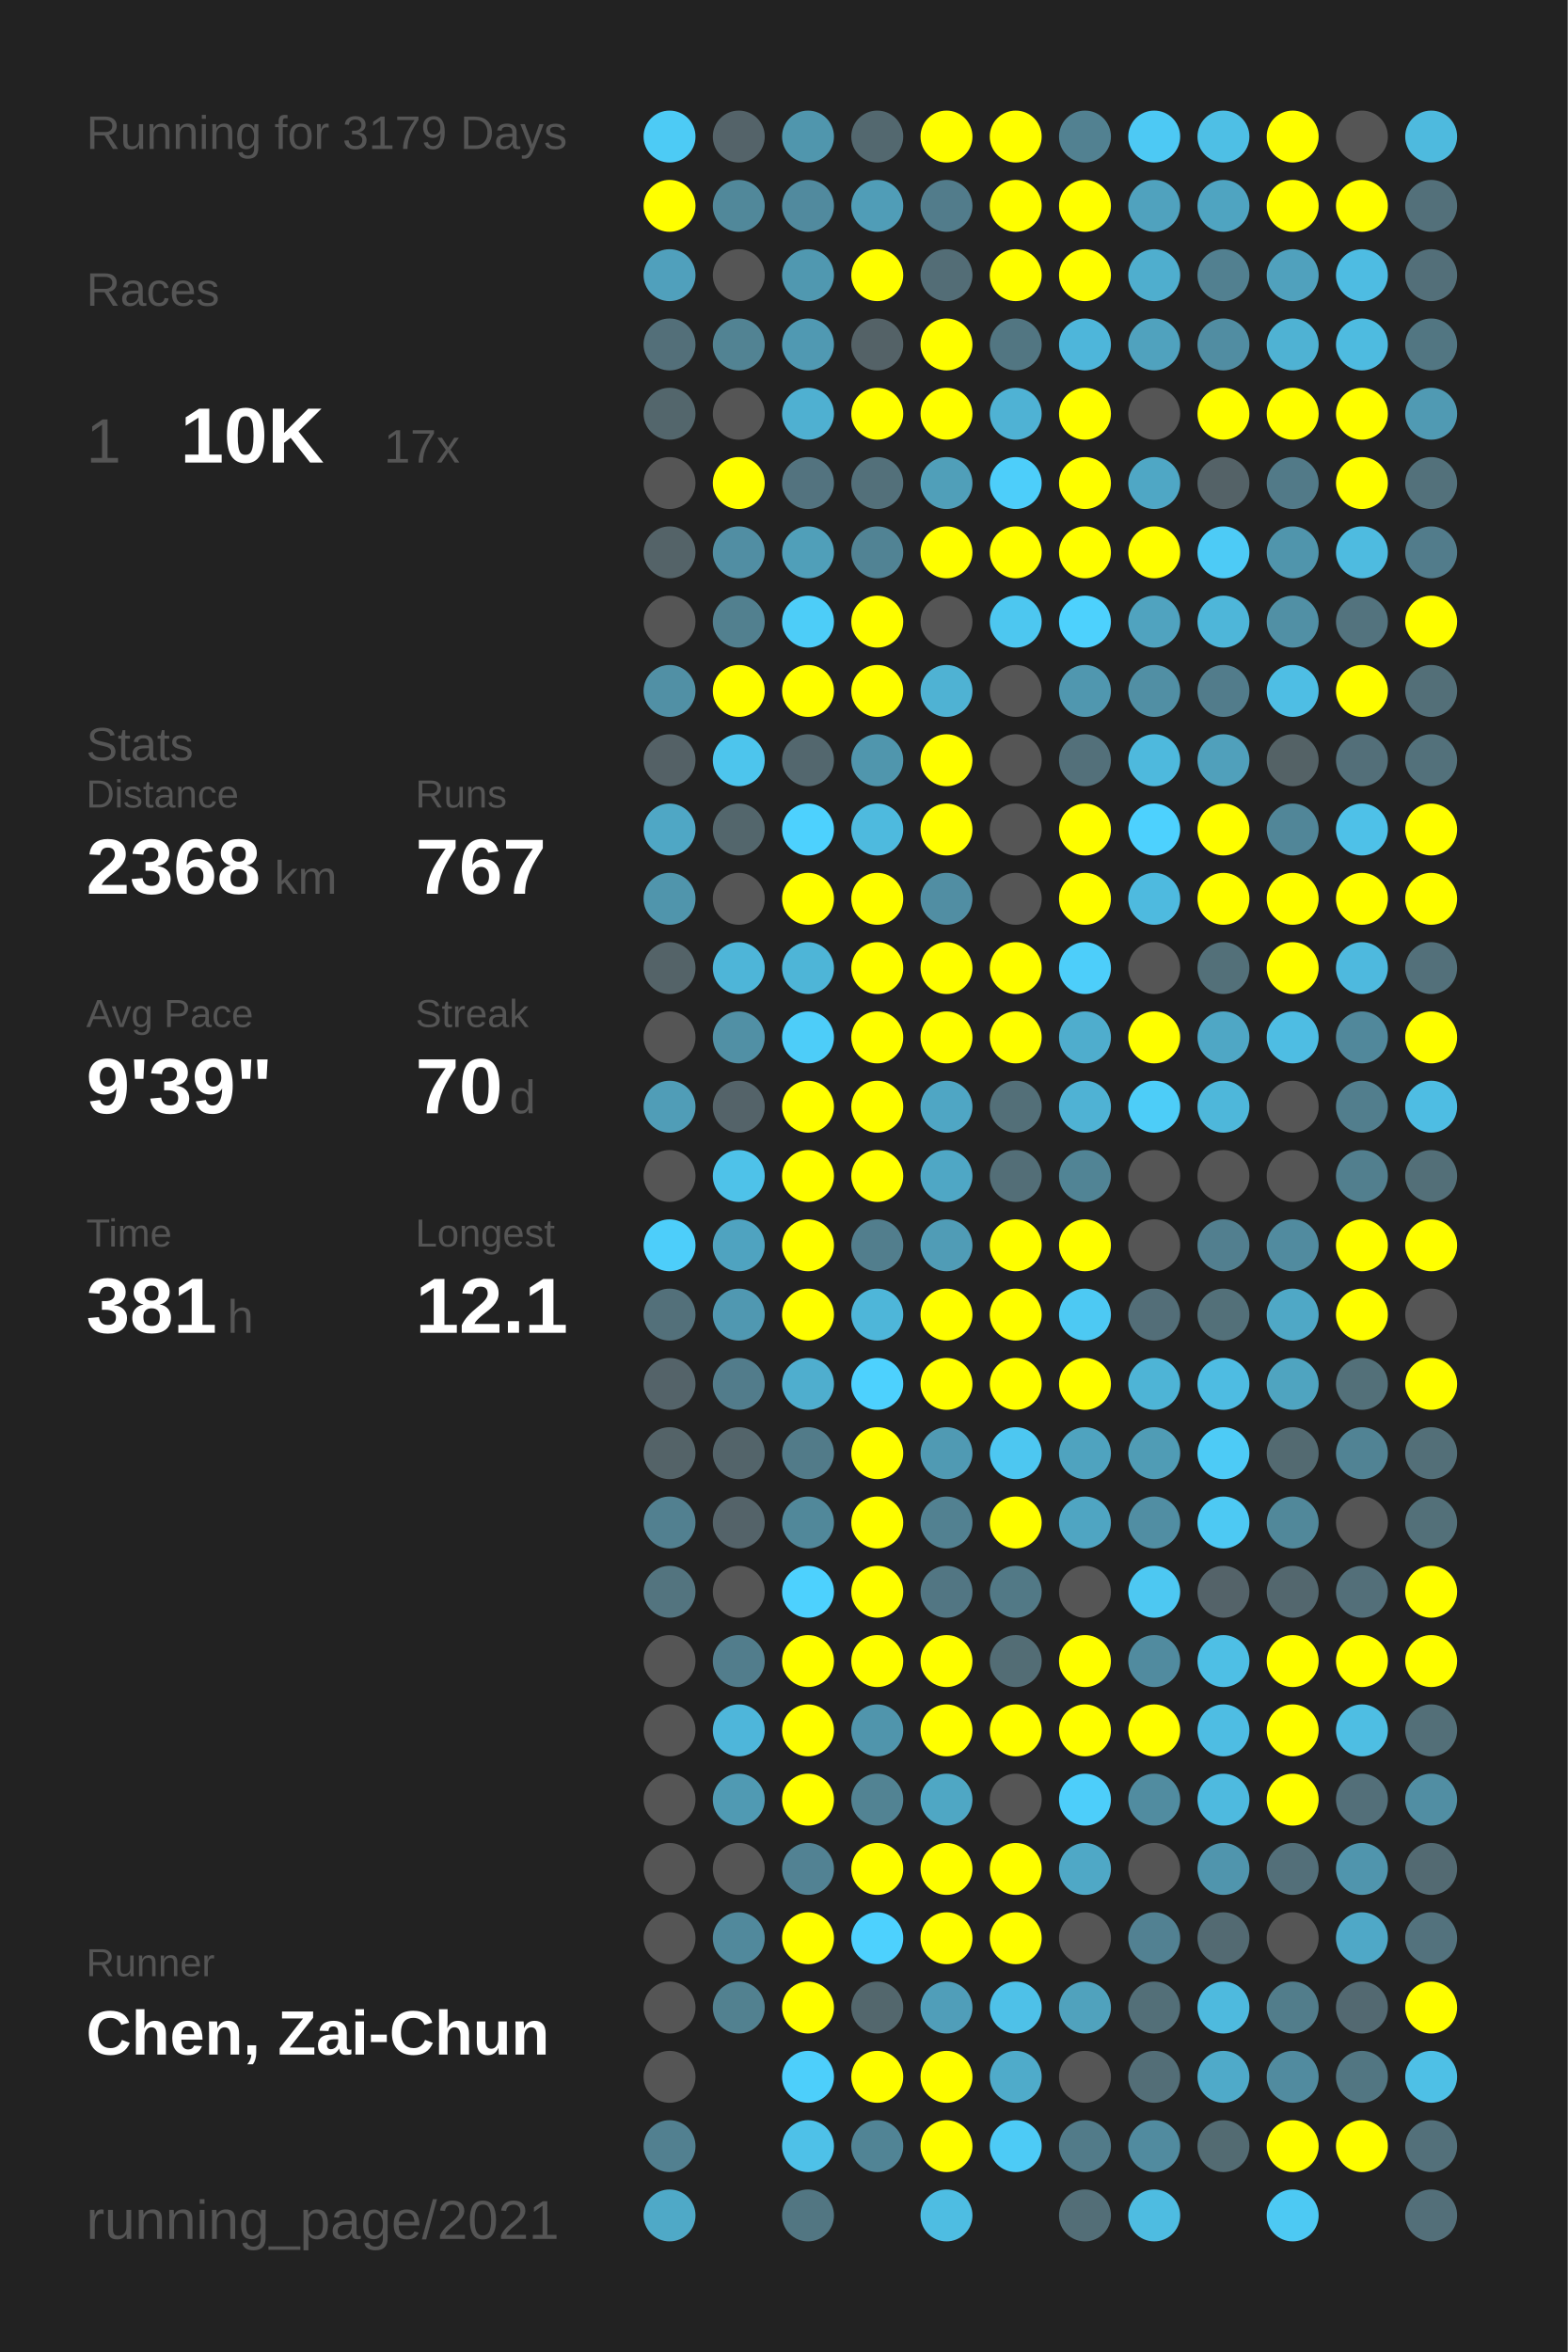
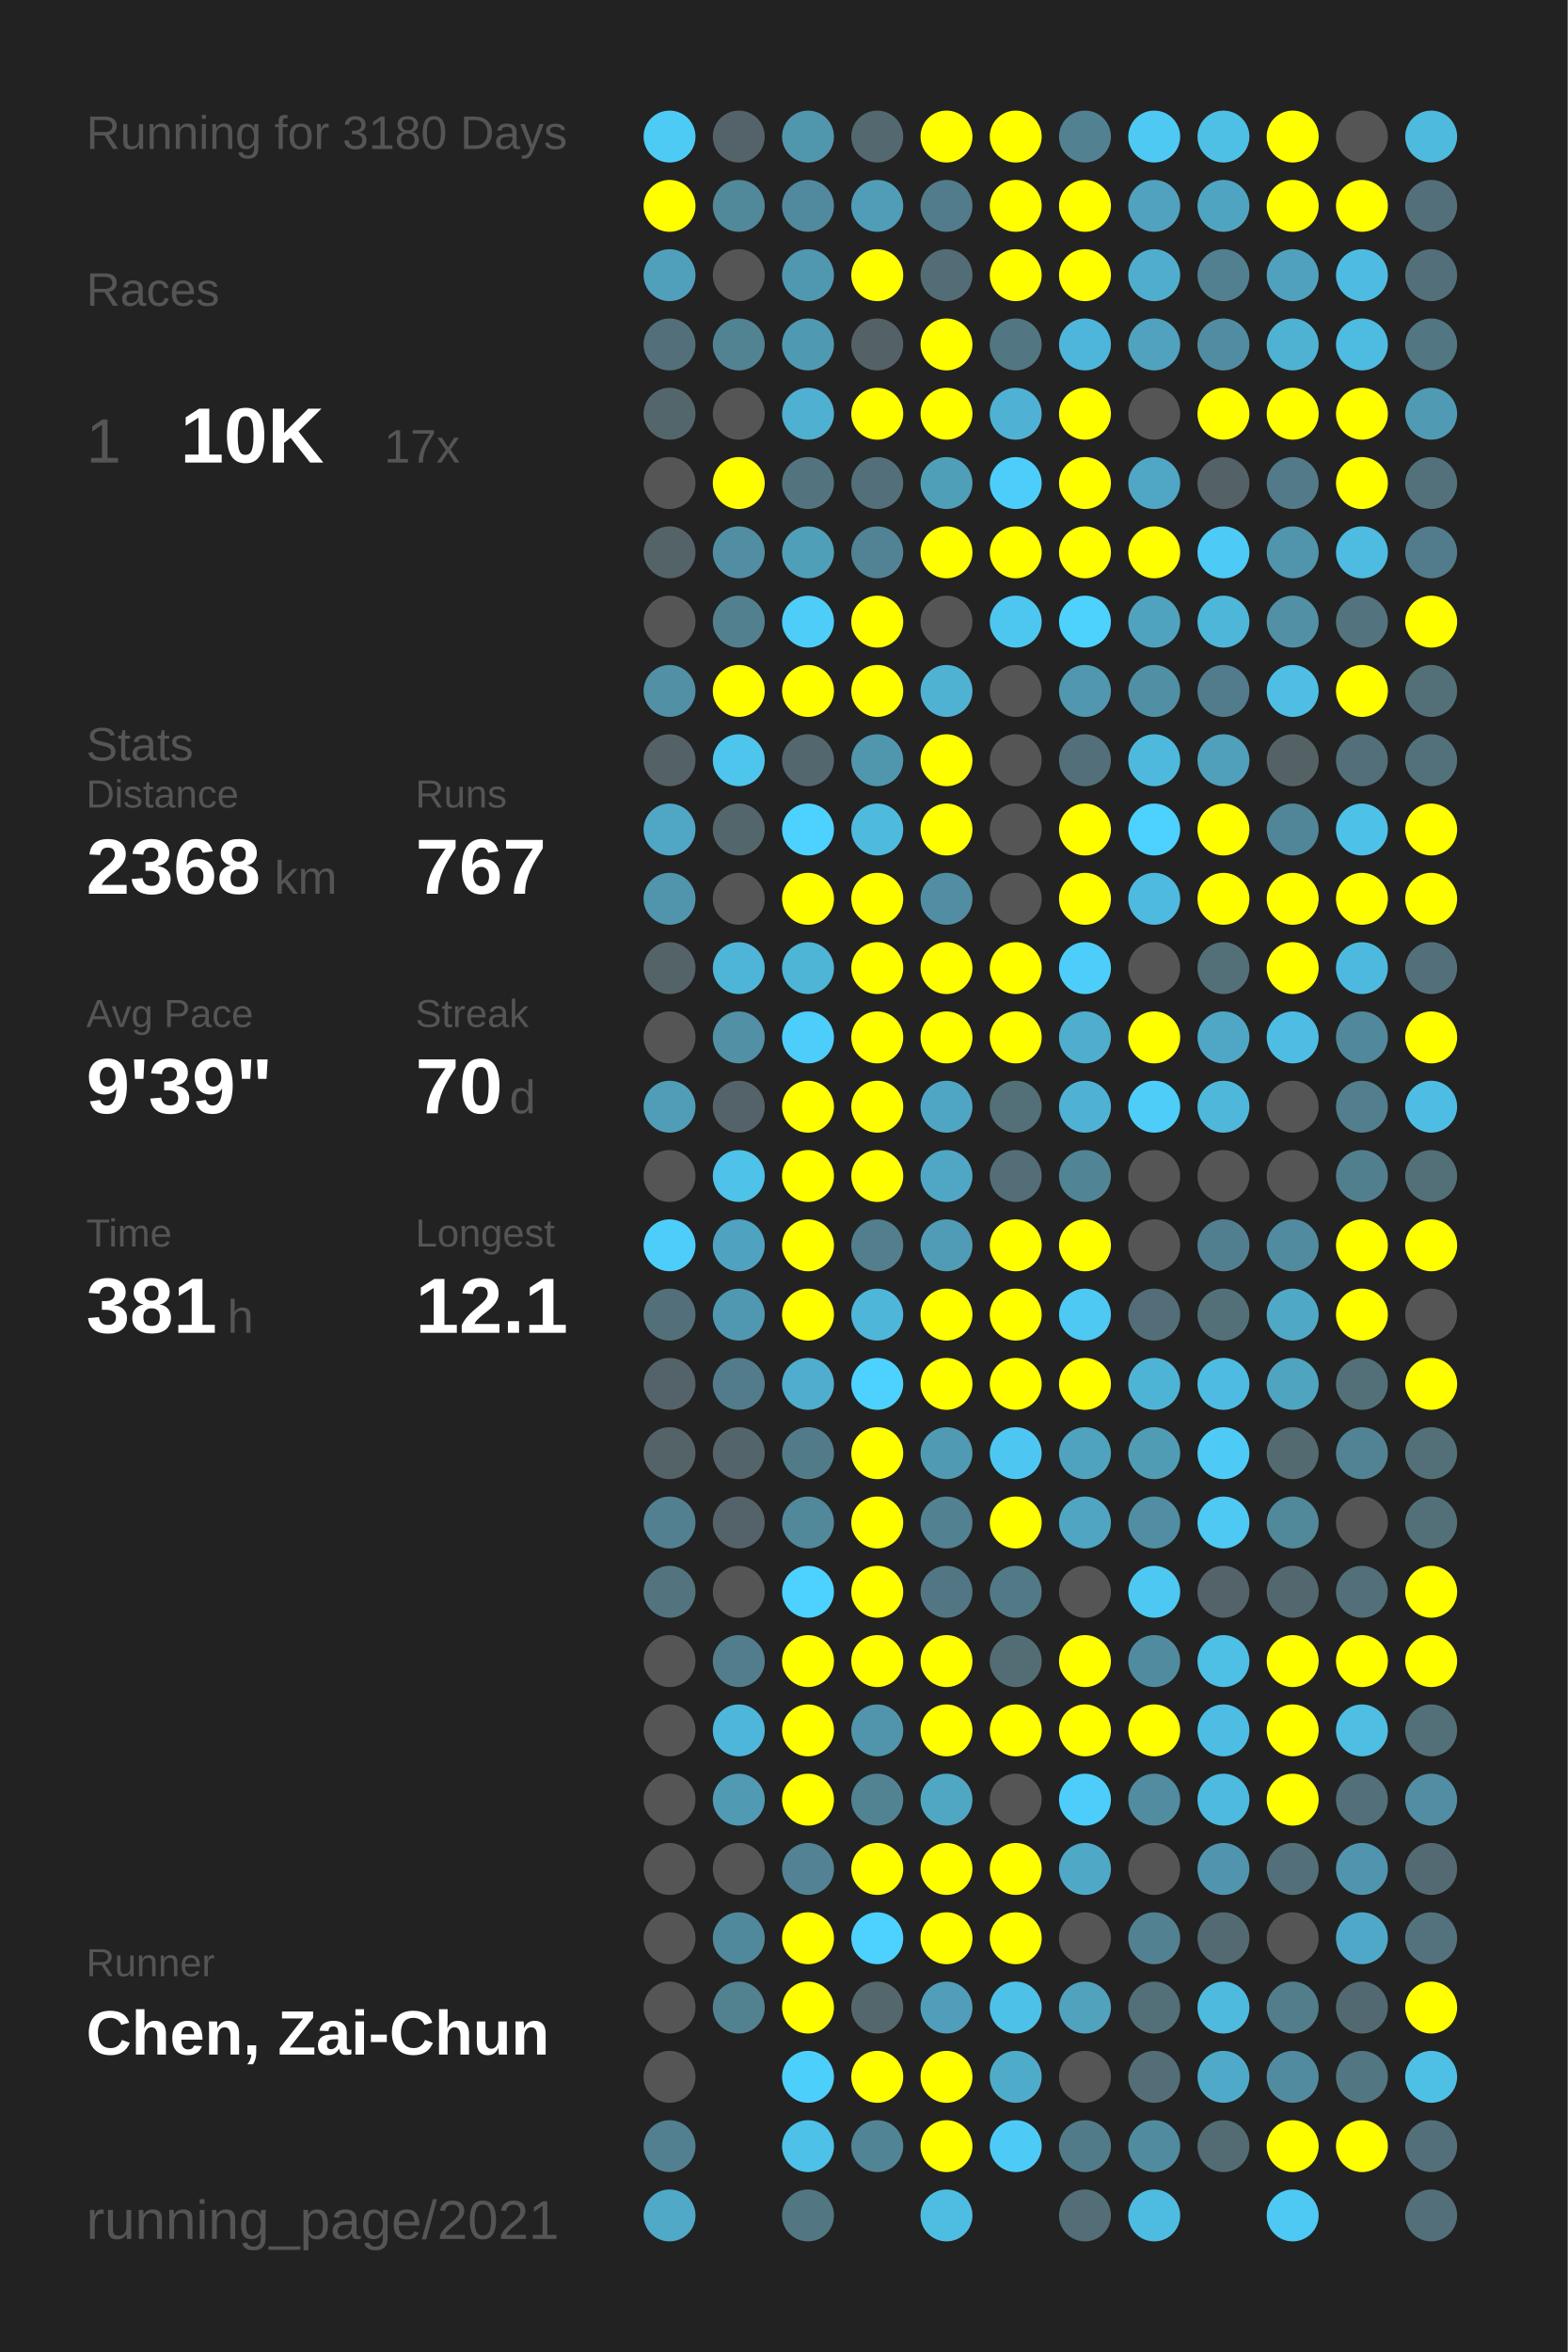
<svg xmlns="http://www.w3.org/2000/svg" baseProfile="full" height="300mm" version="1.1" viewBox="0,0,200,300" width="200mm">
  <defs />
  <rect fill="#222222" height="300" width="200" x="0" y="0" />
-   <text fill="#555555" style="font-size:6px; font-family:Arial;" x="11" y="19">Running for 3179 Days</text>
+   <text fill="#555555" style="font-size:6px; font-family:Arial;" x="11" y="19">Running for 3180 Days</text>
  <text fill="#555555" style="font-size:6px; font-family:Arial;" x="11" y="39">Races</text>
  <text fill="#555555" style="font-size:8px; font-family:Arial;" x="11" y="59">1</text>
  <text fill="#FFFFFF" style="font-size:10px; font-family:Arial; font-weight:bold;" x="23" y="59">10K</text>
  <text fill="#555555" style="font-size:6px; font-family:Arial;" x="49" y="59">17x</text>
  <text fill="#555555" style="font-size:6px; font-family:Arial;" x="11" y="97">Stats</text>
  <text fill="#555555" style="font-size:5px; font-family:Arial;" x="11" y="103">Distance</text>
  <text fill="#FFFFFF" style="font-size:10px; font-family:Arial; font-weight:bold;" x="11" y="114">2368</text>
  <text fill="#555555" style="font-size:6px; font-family:Arial;" x="35" y="114">km</text>
  <text fill="#555555" style="font-size:5px; font-family:Arial;" x="53" y="103">Runs</text>
  <text fill="#FFFFFF" style="font-size:10px; font-family:Arial; font-weight:bold;" x="53" y="114">767</text>
  <text fill="#555555" style="font-size:5px; font-family:Arial;" x="11" y="131">Avg Pace</text>
  <text fill="#FFFFFF" style="font-size:10px; font-family:Arial; font-weight:bold;" x="11" y="142">9'39"</text>
  <text fill="#555555" style="font-size:5px; font-family:Arial;" x="53" y="131">Streak</text>
  <text fill="#FFFFFF" style="font-size:10px; font-family:Arial; font-weight:bold;" x="53" y="142">70</text>
  <text fill="#555555" style="font-size:6px; font-family:Arial;" x="65" y="142">d</text>
  <text fill="#555555" style="font-size:5px; font-family:Arial;" x="11" y="159">Time</text>
  <text fill="#FFFFFF" style="font-size:10px; font-family:Arial; font-weight:bold;" x="11" y="170">381</text>
  <text fill="#555555" style="font-size:6px; font-family:Arial;" x="29" y="170">h</text>
  <text fill="#555555" style="font-size:5px; font-family:Arial;" x="53" y="159">Longest</text>
  <text fill="#FFFFFF" style="font-size:10px; font-family:Arial; font-weight:bold;" x="53" y="170">12.1</text>
  <text fill="#555555" style="font-size:5px; font-family:Arial;" x="11" y="252.065">Runner</text>
  <text fill="#FFFFFF" style="font-size:8px; font-family:Arial; font-weight:bold;" x="11" y="262.065">Chen, Zai-Chun</text>
  <text fill="#555555" style="font-size:7px; font-family:Arial;" x="11" y="285.581">running_page/2021</text>
  <circle cx="85.417" cy="17.419" fill="#4dcbf5" r="3.312" />
  <circle cx="85.417" cy="26.258" fill="#FFFF00" r="3.312" />
  <circle cx="85.417" cy="35.097" fill="#50a0bc" r="3.312" />
  <circle cx="85.417" cy="43.935" fill="#536f79" r="3.312" />
  <circle cx="85.417" cy="52.774" fill="#53666c" r="3.312" />
  <circle cx="85.417" cy="61.613" fill="#555555" r="3.312" />
  <circle cx="85.417" cy="70.452" fill="#546368" r="3.312" />
  <circle cx="85.417" cy="79.29" fill="#555555" r="3.312" />
  <circle cx="85.417" cy="88.129" fill="#5190a5" r="3.312" />
  <circle cx="85.417" cy="96.968" fill="#546166" r="3.312" />
  <circle cx="85.417" cy="105.806" fill="#4fa7c5" r="3.312" />
  <circle cx="85.417" cy="114.645" fill="#5095ac" r="3.312" />
  <circle cx="85.417" cy="123.484" fill="#546368" r="3.312" />
  <circle cx="85.417" cy="132.323" fill="#555555" r="3.312" />
  <circle cx="85.417" cy="141.161" fill="#509db7" r="3.312" />
  <circle cx="85.417" cy="150" fill="#555555" r="3.312" />
  <circle cx="85.417" cy="158.839" fill="#4dcefa" r="3.312" />
  <circle cx="85.417" cy="167.677" fill="#53707a" r="3.312" />
  <circle cx="85.417" cy="176.516" fill="#546369" r="3.312" />
  <circle cx="85.417" cy="185.355" fill="#546368" r="3.312" />
  <circle cx="85.417" cy="194.194" fill="#528090" r="3.312" />
  <circle cx="85.417" cy="203.032" fill="#53747f" r="3.312" />
  <circle cx="85.417" cy="211.871" fill="#555555" r="3.312" />
  <circle cx="85.417" cy="220.71" fill="#555555" r="3.312" />
  <circle cx="85.417" cy="229.548" fill="#555555" r="3.312" />
  <circle cx="85.417" cy="238.387" fill="#555555" r="3.312" />
  <circle cx="85.417" cy="247.226" fill="#555555" r="3.312" />
  <circle cx="85.417" cy="256.065" fill="#555555" r="3.312" />
  <circle cx="85.417" cy="264.903" fill="#555555" r="3.312" />
  <circle cx="85.417" cy="273.742" fill="#528090" r="3.312" />
  <circle cx="85.417" cy="282.581" fill="#4fa9c7" r="3.312" />
  <circle cx="94.25" cy="17.419" fill="#546369" r="3.312" />
  <circle cx="94.25" cy="26.258" fill="#51889a" r="3.312" />
  <circle cx="94.25" cy="35.097" fill="#555555" r="3.312" />
  <circle cx="94.25" cy="43.935" fill="#528393" r="3.312" />
  <circle cx="94.25" cy="52.774" fill="#555555" r="3.312" />
  <circle cx="94.25" cy="61.613" fill="#FFFF00" r="3.312" />
  <circle cx="94.25" cy="70.452" fill="#518ea3" r="3.312" />
  <circle cx="94.25" cy="79.29" fill="#52808f" r="3.312" />
  <circle cx="94.25" cy="88.129" fill="#FFFF00" r="3.312" />
  <circle cx="94.25" cy="96.968" fill="#4dc5ed" r="3.312" />
  <circle cx="94.25" cy="105.806" fill="#53666c" r="3.312" />
  <circle cx="94.25" cy="114.645" fill="#555555" r="3.312" />
  <circle cx="94.25" cy="123.484" fill="#4eb5d8" r="3.312" />
  <circle cx="94.25" cy="132.323" fill="#5190a5" r="3.312" />
  <circle cx="94.25" cy="141.161" fill="#546369" r="3.312" />
  <circle cx="94.25" cy="150" fill="#4ec2e9" r="3.312" />
  <circle cx="94.25" cy="158.839" fill="#4fa3c0" r="3.312" />
  <circle cx="94.25" cy="167.677" fill="#5098b1" r="3.312" />
  <circle cx="94.25" cy="176.516" fill="#527c8b" r="3.312" />
  <circle cx="94.25" cy="185.355" fill="#53646a" r="3.312" />
  <circle cx="94.25" cy="194.194" fill="#546369" r="3.312" />
  <circle cx="94.25" cy="203.032" fill="#555555" r="3.312" />
  <circle cx="94.25" cy="211.871" fill="#527d8c" r="3.312" />
  <circle cx="94.25" cy="220.71" fill="#4eb6da" r="3.312" />
  <circle cx="94.25" cy="229.548" fill="#509ab3" r="3.312" />
  <circle cx="94.25" cy="238.387" fill="#555555" r="3.312" />
  <circle cx="94.25" cy="247.226" fill="#51899c" r="3.312" />
  <circle cx="94.25" cy="256.065" fill="#528190" r="3.312" />
  <circle cx="103.083" cy="17.419" fill="#5096ad" r="3.312" />
  <circle cx="103.083" cy="26.258" fill="#518a9e" r="3.312" />
  <circle cx="103.083" cy="35.097" fill="#5098b0" r="3.312" />
  <circle cx="103.083" cy="43.935" fill="#5099b2" r="3.312" />
  <circle cx="103.083" cy="52.774" fill="#4fb0d1" r="3.312" />
  <circle cx="103.083" cy="61.613" fill="#53737f" r="3.312" />
  <circle cx="103.083" cy="70.452" fill="#509fb9" r="3.312" />
  <circle cx="103.083" cy="79.29" fill="#4dcdf8" r="3.312" />
  <circle cx="103.083" cy="88.129" fill="#FFFF00" r="3.312" />
  <circle cx="103.083" cy="96.968" fill="#53676e" r="3.312" />
  <circle cx="103.083" cy="105.806" fill="#4dd1fe" r="3.312" />
  <circle cx="103.083" cy="114.645" fill="#FFFF00" r="3.312" />
  <circle cx="103.083" cy="123.484" fill="#4eb5d7" r="3.312" />
  <circle cx="103.083" cy="132.323" fill="#4dcdf9" r="3.312" />
  <circle cx="103.083" cy="141.161" fill="#FFFF00" r="3.312" />
  <circle cx="103.083" cy="150" fill="#FFFF00" r="3.312" />
  <circle cx="103.083" cy="158.839" fill="#FFFF00" r="3.312" />
  <circle cx="103.083" cy="167.677" fill="#FFFF00" r="3.312" />
  <circle cx="103.083" cy="176.516" fill="#4faece" r="3.312" />
  <circle cx="103.083" cy="185.355" fill="#527b89" r="3.312" />
  <circle cx="103.083" cy="194.194" fill="#51889a" r="3.312" />
  <circle cx="103.083" cy="203.032" fill="#4dd1fe" r="3.312" />
  <circle cx="103.083" cy="211.871" fill="#FFFF00" r="3.312" />
  <circle cx="103.083" cy="220.71" fill="#FFFF00" r="3.312" />
  <circle cx="103.083" cy="229.548" fill="#FFFF00" r="3.312" />
  <circle cx="103.083" cy="238.387" fill="#528293" r="3.312" />
  <circle cx="103.083" cy="247.226" fill="#FFFF00" r="3.312" />
  <circle cx="103.083" cy="256.065" fill="#FFFF00" r="3.312" />
  <circle cx="103.083" cy="264.903" fill="#4dcffb" r="3.312" />
  <circle cx="103.083" cy="273.742" fill="#4ec1e8" r="3.312" />
  <circle cx="103.083" cy="282.581" fill="#527682" r="3.312" />
  <circle cx="111.917" cy="17.419" fill="#53686f" r="3.312" />
  <circle cx="111.917" cy="26.258" fill="#509db7" r="3.312" />
  <circle cx="111.917" cy="35.097" fill="#FFFF00" r="3.312" />
  <circle cx="111.917" cy="43.935" fill="#546267" r="3.312" />
  <circle cx="111.917" cy="52.774" fill="#FFFF00" r="3.312" />
  <circle cx="111.917" cy="61.613" fill="#53707a" r="3.312" />
  <circle cx="111.917" cy="70.452" fill="#518394" r="3.312" />
  <circle cx="111.917" cy="79.29" fill="#FFFF00" r="3.312" />
  <circle cx="111.917" cy="88.129" fill="#FFFF00" r="3.312" />
  <circle cx="111.917" cy="96.968" fill="#5096ad" r="3.312" />
  <circle cx="111.917" cy="105.806" fill="#4ebade" r="3.312" />
  <circle cx="111.917" cy="114.645" fill="#FFFF00" r="3.312" />
  <circle cx="111.917" cy="123.484" fill="#FFFF00" r="3.312" />
  <circle cx="111.917" cy="132.323" fill="#FFFF00" r="3.312" />
  <circle cx="111.917" cy="141.161" fill="#FFFF00" r="3.312" />
  <circle cx="111.917" cy="150" fill="#FFFF00" r="3.312" />
  <circle cx="111.917" cy="158.839" fill="#527e8d" r="3.312" />
  <circle cx="111.917" cy="167.677" fill="#4eb6d9" r="3.312" />
  <circle cx="111.917" cy="176.516" fill="#4dd1fe" r="3.312" />
  <circle cx="111.917" cy="185.355" fill="#FFFF00" r="3.312" />
  <circle cx="111.917" cy="194.194" fill="#FFFF00" r="3.312" />
  <circle cx="111.917" cy="203.032" fill="#FFFF00" r="3.312" />
  <circle cx="111.917" cy="211.871" fill="#FFFF00" r="3.312" />
  <circle cx="111.917" cy="220.71" fill="#5095ac" r="3.312" />
  <circle cx="111.917" cy="229.548" fill="#528393" r="3.312" />
  <circle cx="111.917" cy="238.387" fill="#FFFF00" r="3.312" />
  <circle cx="111.917" cy="247.226" fill="#4dd1fe" r="3.312" />
  <circle cx="111.917" cy="256.065" fill="#53676d" r="3.312" />
  <circle cx="111.917" cy="264.903" fill="#FFFF00" r="3.312" />
  <circle cx="111.917" cy="273.742" fill="#518495" r="3.312" />
  <circle cx="120.75" cy="17.419" fill="#FFFF00" r="3.312" />
  <circle cx="120.75" cy="26.258" fill="#527c8b" r="3.312" />
  <circle cx="120.75" cy="35.097" fill="#536d76" r="3.312" />
  <circle cx="120.75" cy="43.935" fill="#FFFF00" r="3.312" />
  <circle cx="120.75" cy="52.774" fill="#FFFF00" r="3.312" />
  <circle cx="120.75" cy="61.613" fill="#509fb9" r="3.312" />
  <circle cx="120.75" cy="70.452" fill="#FFFF00" r="3.312" />
  <circle cx="120.75" cy="79.29" fill="#555555" r="3.312" />
  <circle cx="120.75" cy="88.129" fill="#4fb2d3" r="3.312" />
  <circle cx="120.75" cy="96.968" fill="#FFFF00" r="3.312" />
  <circle cx="120.75" cy="105.806" fill="#FFFF00" r="3.312" />
  <circle cx="120.75" cy="114.645" fill="#518ea3" r="3.312" />
  <circle cx="120.75" cy="123.484" fill="#FFFF00" r="3.312" />
  <circle cx="120.75" cy="132.323" fill="#FFFF00" r="3.312" />
  <circle cx="120.75" cy="141.161" fill="#4fa6c4" r="3.312" />
  <circle cx="120.75" cy="150" fill="#4fa7c5" r="3.312" />
  <circle cx="120.75" cy="158.839" fill="#509cb6" r="3.312" />
  <circle cx="120.75" cy="167.677" fill="#FFFF00" r="3.312" />
  <circle cx="120.75" cy="176.516" fill="#FFFF00" r="3.312" />
  <circle cx="120.75" cy="185.355" fill="#509ab3" r="3.312" />
  <circle cx="120.75" cy="194.194" fill="#528191" r="3.312" />
  <circle cx="120.75" cy="203.032" fill="#527683" r="3.312" />
  <circle cx="120.75" cy="211.871" fill="#FFFF00" r="3.312" />
  <circle cx="120.75" cy="220.71" fill="#FFFF00" r="3.312" />
  <circle cx="120.75" cy="229.548" fill="#4fa7c4" r="3.312" />
  <circle cx="120.75" cy="238.387" fill="#FFFF00" r="3.312" />
  <circle cx="120.75" cy="247.226" fill="#FFFF00" r="3.312" />
  <circle cx="120.75" cy="256.065" fill="#509eb9" r="3.312" />
  <circle cx="120.75" cy="264.903" fill="#FFFF00" r="3.312" />
  <circle cx="120.75" cy="273.742" fill="#FFFF00" r="3.312" />
  <circle cx="120.75" cy="282.581" fill="#4ebde2" r="3.312" />
  <circle cx="129.583" cy="17.419" fill="#FFFF00" r="3.312" />
  <circle cx="129.583" cy="26.258" fill="#FFFF00" r="3.312" />
  <circle cx="129.583" cy="35.097" fill="#FFFF00" r="3.312" />
  <circle cx="129.583" cy="43.935" fill="#527682" r="3.312" />
  <circle cx="129.583" cy="52.774" fill="#4fb2d4" r="3.312" />
  <circle cx="129.583" cy="61.613" fill="#4dcefa" r="3.312" />
  <circle cx="129.583" cy="70.452" fill="#FFFF00" r="3.312" />
  <circle cx="129.583" cy="79.29" fill="#4dc7f0" r="3.312" />
  <circle cx="129.583" cy="88.129" fill="#555555" r="3.312" />
  <circle cx="129.583" cy="96.968" fill="#555555" r="3.312" />
  <circle cx="129.583" cy="105.806" fill="#555555" r="3.312" />
  <circle cx="129.583" cy="114.645" fill="#555555" r="3.312" />
  <circle cx="129.583" cy="123.484" fill="#FFFF00" r="3.312" />
  <circle cx="129.583" cy="132.323" fill="#FFFF00" r="3.312" />
  <circle cx="129.583" cy="141.161" fill="#536f78" r="3.312" />
  <circle cx="129.583" cy="150" fill="#536e77" r="3.312" />
  <circle cx="129.583" cy="158.839" fill="#FFFF00" r="3.312" />
  <circle cx="129.583" cy="167.677" fill="#FFFF00" r="3.312" />
  <circle cx="129.583" cy="176.516" fill="#FFFF00" r="3.312" />
  <circle cx="129.583" cy="185.355" fill="#4dc7f1" r="3.312" />
  <circle cx="129.583" cy="194.194" fill="#FFFF00" r="3.312" />
  <circle cx="129.583" cy="203.032" fill="#527986" r="3.312" />
  <circle cx="129.583" cy="211.871" fill="#536d75" r="3.312" />
  <circle cx="129.583" cy="220.71" fill="#FFFF00" r="3.312" />
  <circle cx="129.583" cy="229.548" fill="#555555" r="3.312" />
  <circle cx="129.583" cy="238.387" fill="#FFFF00" r="3.312" />
  <circle cx="129.583" cy="247.226" fill="#FFFF00" r="3.312" />
  <circle cx="129.583" cy="256.065" fill="#4ec1e8" r="3.312" />
  <circle cx="129.583" cy="264.903" fill="#4fabca" r="3.312" />
  <circle cx="129.583" cy="273.742" fill="#4dcbf6" r="3.312" />
  <circle cx="138.417" cy="17.419" fill="#528191" r="3.312" />
  <circle cx="138.417" cy="26.258" fill="#FFFF00" r="3.312" />
  <circle cx="138.417" cy="35.097" fill="#FFFF00" r="3.312" />
  <circle cx="138.417" cy="43.935" fill="#4eb6da" r="3.312" />
  <circle cx="138.417" cy="52.774" fill="#FFFF00" r="3.312" />
  <circle cx="138.417" cy="61.613" fill="#FFFF00" r="3.312" />
  <circle cx="138.417" cy="70.452" fill="#FFFF00" r="3.312" />
  <circle cx="138.417" cy="79.29" fill="#4dd1fd" r="3.312" />
  <circle cx="138.417" cy="88.129" fill="#5097af" r="3.312" />
  <circle cx="138.417" cy="96.968" fill="#53707a" r="3.312" />
  <circle cx="138.417" cy="105.806" fill="#FFFF00" r="3.312" />
  <circle cx="138.417" cy="114.645" fill="#FFFF00" r="3.312" />
  <circle cx="138.417" cy="123.484" fill="#4dcefa" r="3.312" />
  <circle cx="138.417" cy="132.323" fill="#4fadcd" r="3.312" />
  <circle cx="138.417" cy="141.161" fill="#4fb2d4" r="3.312" />
  <circle cx="138.417" cy="150" fill="#518495" r="3.312" />
  <circle cx="138.417" cy="158.839" fill="#FFFF00" r="3.312" />
  <circle cx="138.417" cy="167.677" fill="#4dc9f3" r="3.312" />
  <circle cx="138.417" cy="176.516" fill="#FFFF00" r="3.312" />
  <circle cx="138.417" cy="185.355" fill="#4fa3bf" r="3.312" />
  <circle cx="138.417" cy="194.194" fill="#4fa5c2" r="3.312" />
  <circle cx="138.417" cy="203.032" fill="#555555" r="3.312" />
  <circle cx="138.417" cy="211.871" fill="#FFFF00" r="3.312" />
  <circle cx="138.417" cy="220.71" fill="#FFFF00" r="3.312" />
  <circle cx="138.417" cy="229.548" fill="#4dcefa" r="3.312" />
  <circle cx="138.417" cy="238.387" fill="#4fa8c6" r="3.312" />
  <circle cx="138.417" cy="247.226" fill="#555555" r="3.312" />
  <circle cx="138.417" cy="256.065" fill="#50a2bd" r="3.312" />
  <circle cx="138.417" cy="264.903" fill="#555555" r="3.312" />
  <circle cx="138.417" cy="273.742" fill="#527b89" r="3.312" />
  <circle cx="138.417" cy="282.581" fill="#536e77" r="3.312" />
  <circle cx="147.25" cy="17.419" fill="#4dc9f4" r="3.312" />
  <circle cx="147.25" cy="26.258" fill="#50a2be" r="3.312" />
  <circle cx="147.25" cy="35.097" fill="#4faece" r="3.312" />
  <circle cx="147.25" cy="43.935" fill="#50a2be" r="3.312" />
  <circle cx="147.25" cy="52.774" fill="#555555" r="3.312" />
  <circle cx="147.25" cy="61.613" fill="#4fa7c5" r="3.312" />
  <circle cx="147.25" cy="70.452" fill="#FFFF00" r="3.312" />
  <circle cx="147.25" cy="79.29" fill="#50a3bf" r="3.312" />
  <circle cx="147.25" cy="88.129" fill="#518fa4" r="3.312" />
  <circle cx="147.25" cy="96.968" fill="#4eb9dd" r="3.312" />
  <circle cx="147.25" cy="105.806" fill="#4dd1fe" r="3.312" />
  <circle cx="147.25" cy="114.645" fill="#4ebadf" r="3.312" />
  <circle cx="147.25" cy="123.484" fill="#555555" r="3.312" />
  <circle cx="147.25" cy="132.323" fill="#FFFF00" r="3.312" />
  <circle cx="147.25" cy="141.161" fill="#4dcdf8" r="3.312" />
  <circle cx="147.25" cy="150" fill="#555555" r="3.312" />
  <circle cx="147.25" cy="158.839" fill="#555555" r="3.312" />
  <circle cx="147.25" cy="167.677" fill="#536e78" r="3.312" />
  <circle cx="147.25" cy="176.516" fill="#4eb4d6" r="3.312" />
  <circle cx="147.25" cy="185.355" fill="#509cb5" r="3.312" />
  <circle cx="147.25" cy="194.194" fill="#518ea3" r="3.312" />
  <circle cx="147.25" cy="203.032" fill="#4dc8f2" r="3.312" />
  <circle cx="147.25" cy="211.871" fill="#518b9f" r="3.312" />
  <circle cx="147.25" cy="220.71" fill="#FFFF00" r="3.312" />
  <circle cx="147.25" cy="229.548" fill="#518ca0" r="3.312" />
  <circle cx="147.25" cy="238.387" fill="#555555" r="3.312" />
  <circle cx="147.25" cy="247.226" fill="#528192" r="3.312" />
  <circle cx="147.25" cy="256.065" fill="#536f78" r="3.312" />
  <circle cx="147.25" cy="264.903" fill="#536e77" r="3.312" />
  <circle cx="147.25" cy="273.742" fill="#518b9f" r="3.312" />
  <circle cx="147.25" cy="282.581" fill="#4ebce1" r="3.312" />
  <circle cx="156.083" cy="17.419" fill="#4ebfe5" r="3.312" />
  <circle cx="156.083" cy="26.258" fill="#4fa4c1" r="3.312" />
  <circle cx="156.083" cy="35.097" fill="#528090" r="3.312" />
  <circle cx="156.083" cy="43.935" fill="#518da2" r="3.312" />
  <circle cx="156.083" cy="52.774" fill="#FFFF00" r="3.312" />
  <circle cx="156.083" cy="61.613" fill="#546267" r="3.312" />
  <circle cx="156.083" cy="70.452" fill="#4dcbf6" r="3.312" />
  <circle cx="156.083" cy="79.29" fill="#4eb6d9" r="3.312" />
  <circle cx="156.083" cy="88.129" fill="#527c8b" r="3.312" />
  <circle cx="156.083" cy="96.968" fill="#50a0bb" r="3.312" />
  <circle cx="156.083" cy="105.806" fill="#FFFF00" r="3.312" />
  <circle cx="156.083" cy="114.645" fill="#FFFF00" r="3.312" />
  <circle cx="156.083" cy="123.484" fill="#537079" r="3.312" />
  <circle cx="156.083" cy="132.323" fill="#4fa7c5" r="3.312" />
  <circle cx="156.083" cy="141.161" fill="#4eb7da" r="3.312" />
  <circle cx="156.083" cy="150" fill="#555555" r="3.312" />
  <circle cx="156.083" cy="158.839" fill="#527f8f" r="3.312" />
  <circle cx="156.083" cy="167.677" fill="#537079" r="3.312" />
  <circle cx="156.083" cy="176.516" fill="#4ebce2" r="3.312" />
  <circle cx="156.083" cy="185.355" fill="#4dcbf6" r="3.312" />
  <circle cx="156.083" cy="194.194" fill="#4dc9f3" r="3.312" />
  <circle cx="156.083" cy="203.032" fill="#546369" r="3.312" />
  <circle cx="156.083" cy="211.871" fill="#4ebfe5" r="3.312" />
  <circle cx="156.083" cy="220.71" fill="#4ebde3" r="3.312" />
  <circle cx="156.083" cy="229.548" fill="#4ebadf" r="3.312" />
  <circle cx="156.083" cy="238.387" fill="#5095ad" r="3.312" />
  <circle cx="156.083" cy="247.226" fill="#536a72" r="3.312" />
  <circle cx="156.083" cy="256.065" fill="#4ebade" r="3.312" />
  <circle cx="156.083" cy="264.903" fill="#4faac9" r="3.312" />
  <circle cx="156.083" cy="273.742" fill="#536b72" r="3.312" />
  <circle cx="164.917" cy="17.419" fill="#FFFF00" r="3.312" />
  <circle cx="164.917" cy="26.258" fill="#FFFF00" r="3.312" />
  <circle cx="164.917" cy="35.097" fill="#50a1bd" r="3.312" />
  <circle cx="164.917" cy="43.935" fill="#4fb2d3" r="3.312" />
  <circle cx="164.917" cy="52.774" fill="#FFFF00" r="3.312" />
  <circle cx="164.917" cy="61.613" fill="#527a88" r="3.312" />
  <circle cx="164.917" cy="70.452" fill="#5095ac" r="3.312" />
  <circle cx="164.917" cy="79.29" fill="#5190a5" r="3.312" />
  <circle cx="164.917" cy="88.129" fill="#4ebee4" r="3.312" />
  <circle cx="164.917" cy="96.968" fill="#546266" r="3.312" />
  <circle cx="164.917" cy="105.806" fill="#518698" r="3.312" />
  <circle cx="164.917" cy="114.645" fill="#FFFF00" r="3.312" />
  <circle cx="164.917" cy="123.484" fill="#FFFF00" r="3.312" />
  <circle cx="164.917" cy="132.323" fill="#4ebde3" r="3.312" />
  <circle cx="164.917" cy="141.161" fill="#555555" r="3.312" />
  <circle cx="164.917" cy="150" fill="#555555" r="3.312" />
  <circle cx="164.917" cy="158.839" fill="#518b9f" r="3.312" />
  <circle cx="164.917" cy="167.677" fill="#4fa8c6" r="3.312" />
  <circle cx="164.917" cy="176.516" fill="#4fa4c0" r="3.312" />
  <circle cx="164.917" cy="185.355" fill="#536a71" r="3.312" />
  <circle cx="164.917" cy="194.194" fill="#51889a" r="3.312" />
  <circle cx="164.917" cy="203.032" fill="#53676e" r="3.312" />
  <circle cx="164.917" cy="211.871" fill="#FFFF00" r="3.312" />
  <circle cx="164.917" cy="220.71" fill="#FFFF00" r="3.312" />
  <circle cx="164.917" cy="229.548" fill="#FFFF00" r="3.312" />
  <circle cx="164.917" cy="238.387" fill="#536f79" r="3.312" />
  <circle cx="164.917" cy="247.226" fill="#555555" r="3.312" />
  <circle cx="164.917" cy="256.065" fill="#527d8b" r="3.312" />
  <circle cx="164.917" cy="264.903" fill="#518b9f" r="3.312" />
  <circle cx="164.917" cy="273.742" fill="#FFFF00" r="3.312" />
  <circle cx="164.917" cy="282.581" fill="#4dc9f3" r="3.312" />
  <circle cx="173.75" cy="17.419" fill="#555555" r="3.312" />
  <circle cx="173.75" cy="26.258" fill="#FFFF00" r="3.312" />
  <circle cx="173.75" cy="35.097" fill="#4ebce2" r="3.312" />
  <circle cx="173.75" cy="43.935" fill="#4ebbe0" r="3.312" />
  <circle cx="173.75" cy="52.774" fill="#FFFF00" r="3.312" />
  <circle cx="173.75" cy="61.613" fill="#FFFF00" r="3.312" />
  <circle cx="173.75" cy="70.452" fill="#4ebbe0" r="3.312" />
  <circle cx="173.75" cy="79.29" fill="#53737e" r="3.312" />
  <circle cx="173.75" cy="88.129" fill="#FFFF00" r="3.312" />
  <circle cx="173.75" cy="96.968" fill="#536f79" r="3.312" />
  <circle cx="173.75" cy="105.806" fill="#4ec1e8" r="3.312" />
  <circle cx="173.75" cy="114.645" fill="#FFFF00" r="3.312" />
  <circle cx="173.75" cy="123.484" fill="#4eb9de" r="3.312" />
  <circle cx="173.75" cy="132.323" fill="#51889b" r="3.312" />
  <circle cx="173.75" cy="141.161" fill="#527e8d" r="3.312" />
  <circle cx="173.75" cy="150" fill="#527f8e" r="3.312" />
  <circle cx="173.75" cy="158.839" fill="#FFFF00" r="3.312" />
  <circle cx="173.75" cy="167.677" fill="#FFFF00" r="3.312" />
  <circle cx="173.75" cy="176.516" fill="#537079" r="3.312" />
  <circle cx="173.75" cy="185.355" fill="#518394" r="3.312" />
  <circle cx="173.75" cy="194.194" fill="#555555" r="3.312" />
  <circle cx="173.75" cy="203.032" fill="#536f79" r="3.312" />
  <circle cx="173.75" cy="211.871" fill="#FFFF00" r="3.312" />
  <circle cx="173.75" cy="220.71" fill="#4ebee3" r="3.312" />
  <circle cx="173.75" cy="229.548" fill="#536f79" r="3.312" />
  <circle cx="173.75" cy="238.387" fill="#5095ad" r="3.312" />
  <circle cx="173.75" cy="247.226" fill="#4fa8c7" r="3.312" />
  <circle cx="173.75" cy="256.065" fill="#536971" r="3.312" />
  <circle cx="173.75" cy="264.903" fill="#527682" r="3.312" />
  <circle cx="173.75" cy="273.742" fill="#FFFF00" r="3.312" />
  <circle cx="182.583" cy="17.419" fill="#4ebade" r="3.312" />
  <circle cx="182.583" cy="26.258" fill="#53707a" r="3.312" />
  <circle cx="182.583" cy="35.097" fill="#536f79" r="3.312" />
  <circle cx="182.583" cy="43.935" fill="#527682" r="3.312" />
  <circle cx="182.583" cy="52.774" fill="#509ab3" r="3.312" />
  <circle cx="182.583" cy="61.613" fill="#53717b" r="3.312" />
  <circle cx="182.583" cy="70.452" fill="#527c8b" r="3.312" />
  <circle cx="182.583" cy="79.29" fill="#FFFF00" r="3.312" />
  <circle cx="182.583" cy="88.129" fill="#536f78" r="3.312" />
  <circle cx="182.583" cy="96.968" fill="#53717b" r="3.312" />
  <circle cx="182.583" cy="105.806" fill="#FFFF00" r="3.312" />
  <circle cx="182.583" cy="114.645" fill="#FFFF00" r="3.312" />
  <circle cx="182.583" cy="123.484" fill="#53707a" r="3.312" />
  <circle cx="182.583" cy="132.323" fill="#FFFF00" r="3.312" />
  <circle cx="182.583" cy="141.161" fill="#4ebde3" r="3.312" />
  <circle cx="182.583" cy="150" fill="#536f78" r="3.312" />
  <circle cx="182.583" cy="158.839" fill="#FFFF00" r="3.312" />
  <circle cx="182.583" cy="167.677" fill="#555555" r="3.312" />
  <circle cx="182.583" cy="176.516" fill="#FFFF00" r="3.312" />
  <circle cx="182.583" cy="185.355" fill="#536f78" r="3.312" />
  <circle cx="182.583" cy="194.194" fill="#537079" r="3.312" />
  <circle cx="182.583" cy="203.032" fill="#FFFF00" r="3.312" />
  <circle cx="182.583" cy="211.871" fill="#FFFF00" r="3.312" />
  <circle cx="182.583" cy="220.71" fill="#536f78" r="3.312" />
  <circle cx="182.583" cy="229.548" fill="#518ea3" r="3.312" />
  <circle cx="182.583" cy="238.387" fill="#536a72" r="3.312" />
  <circle cx="182.583" cy="247.226" fill="#53727d" r="3.312" />
  <circle cx="182.583" cy="256.065" fill="#FFFF00" r="3.312" />
  <circle cx="182.583" cy="264.903" fill="#4ec0e6" r="3.312" />
  <circle cx="182.583" cy="273.742" fill="#53707a" r="3.312" />
  <circle cx="182.583" cy="282.581" fill="#536f79" r="3.312" />
</svg>
